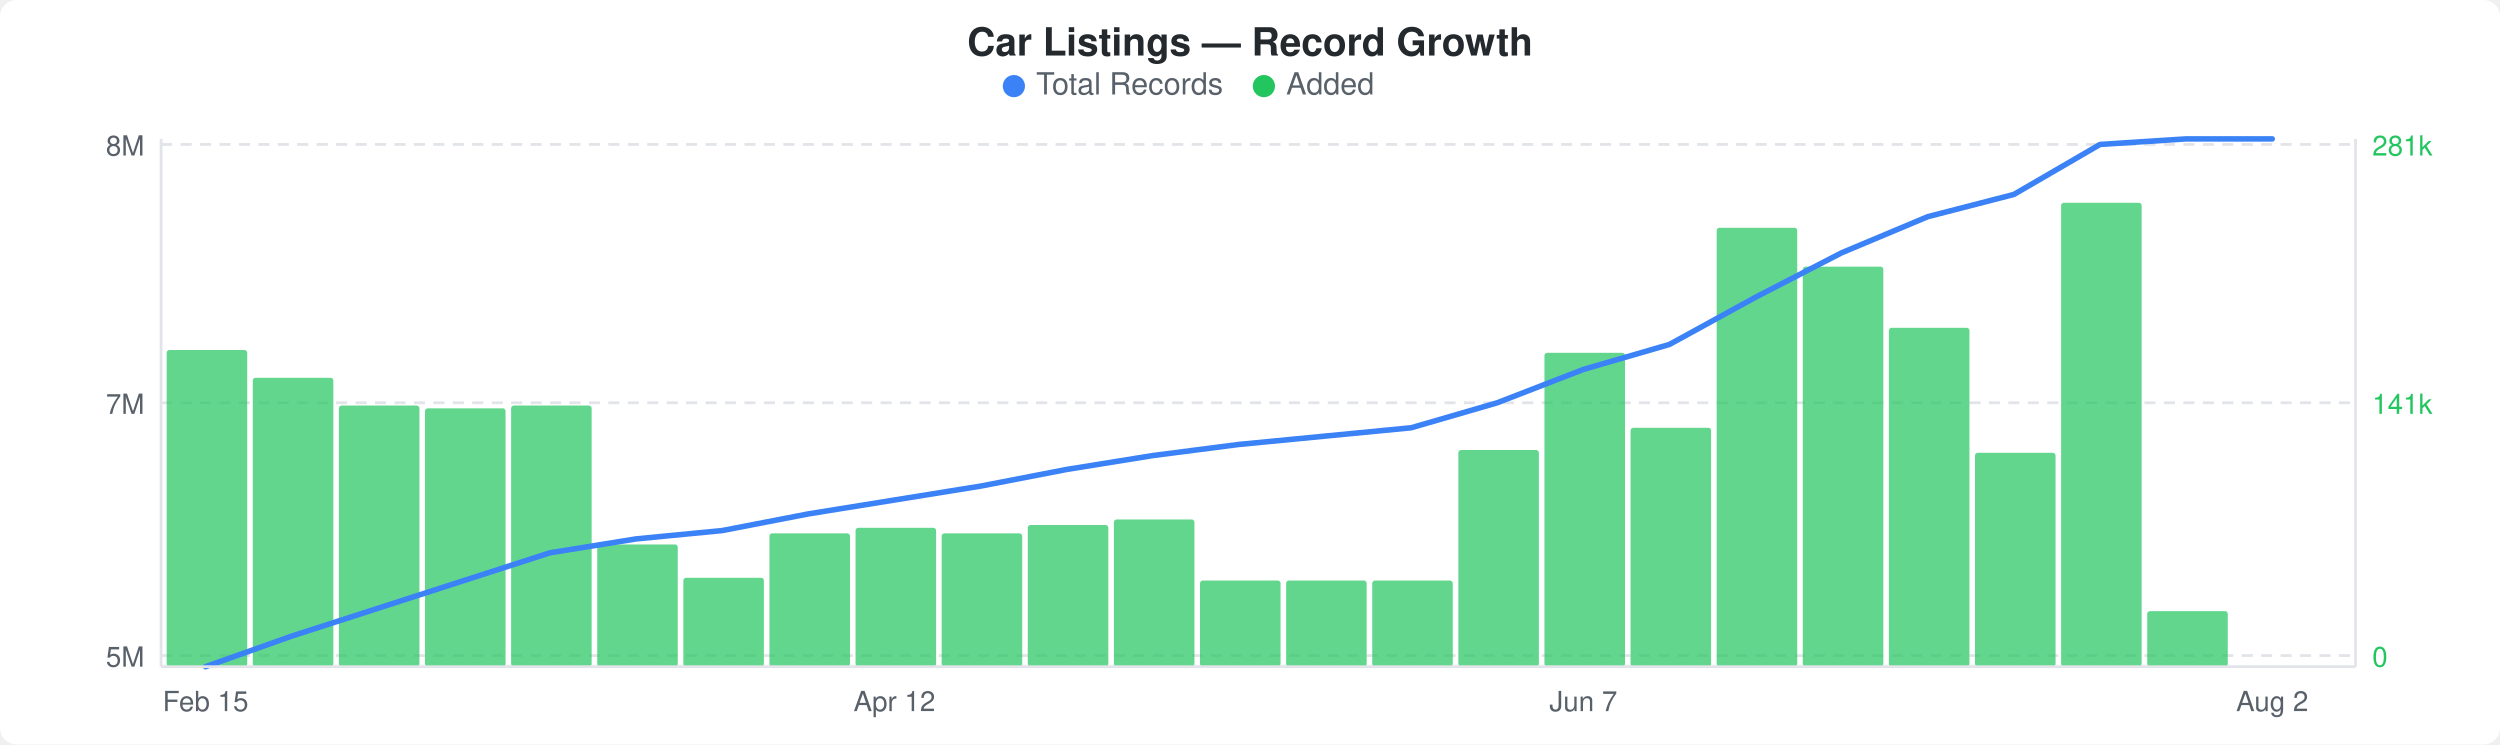
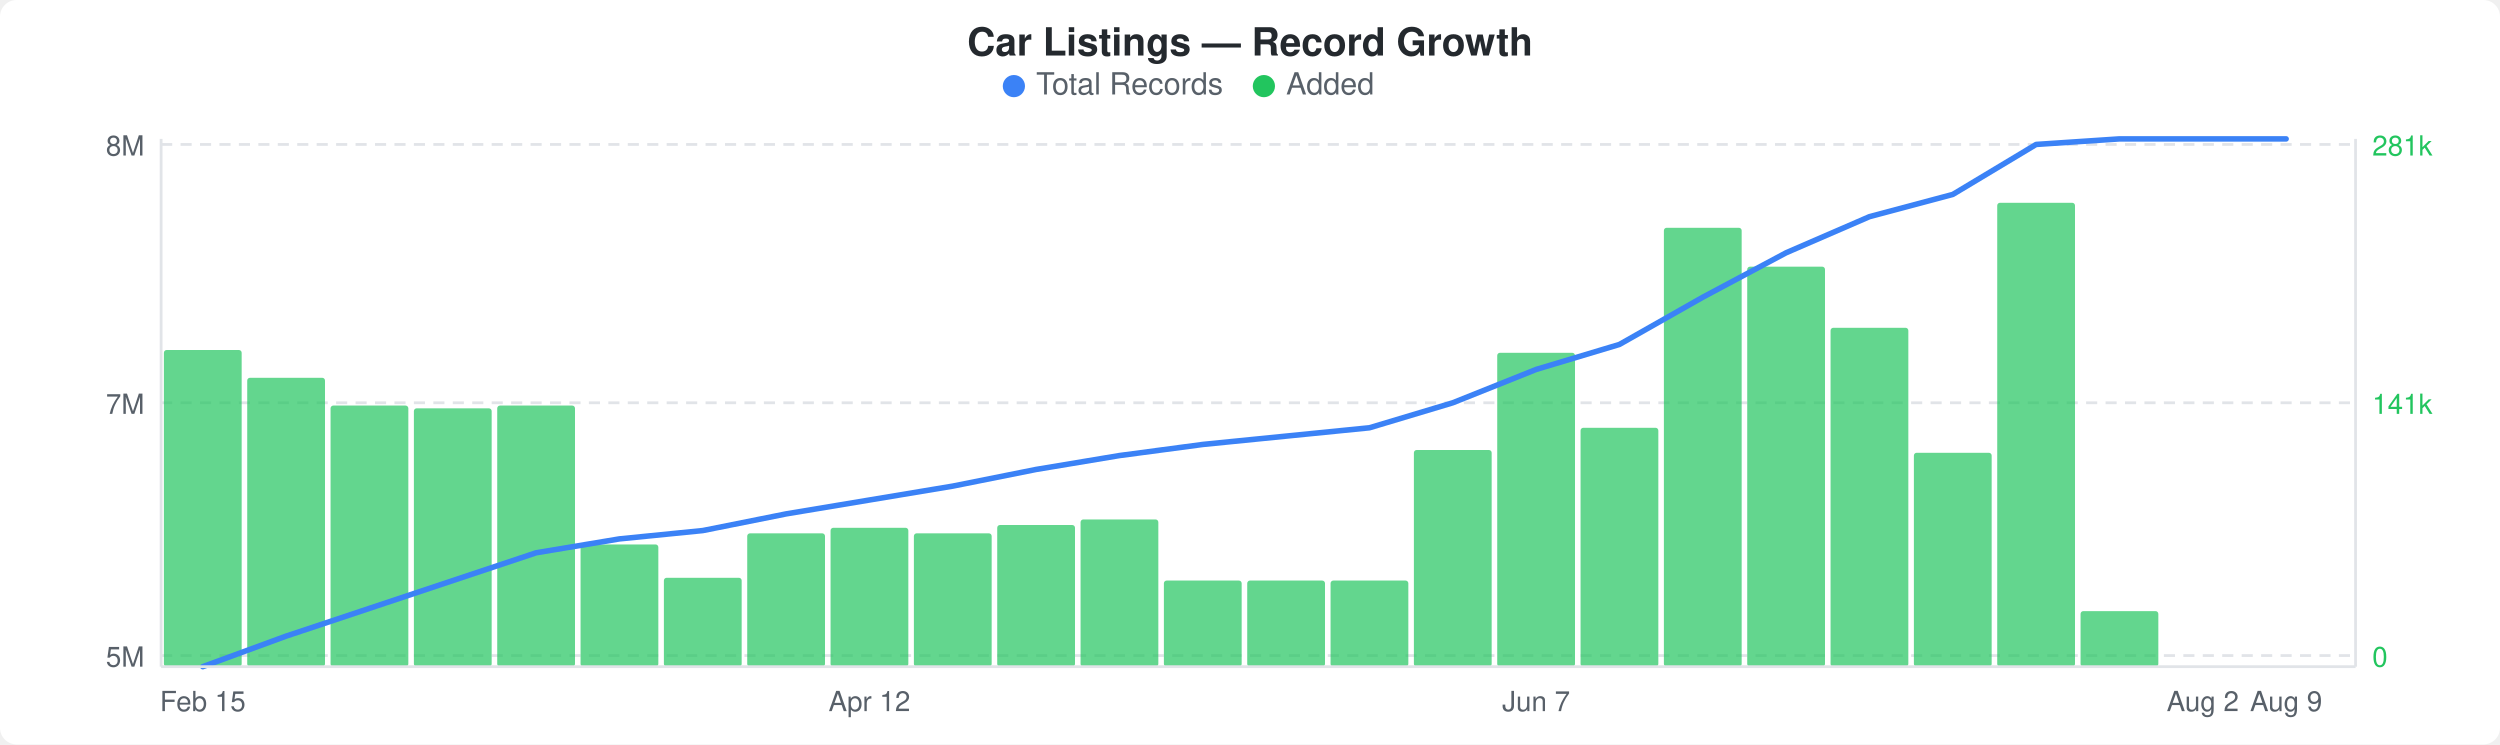
<svg xmlns="http://www.w3.org/2000/svg" width="900" height="268" viewBox="0 0 900 268">
  <rect width="900" height="268" fill="#ffffff" rx="6" ry="6" />
  <text x="450" y="20" text-anchor="middle" font-family="-apple-system, BlinkMacSystemFont, &quot;Segoe UI&quot;, Helvetica, Arial, sans-serif" font-size="14" font-weight="600" fill="#24292e">Car Listings — Record Growth</text>
  <circle cx="365" cy="31" r="4" fill="#3b82f6" />
  <text x="373" y="34" font-family="-apple-system, BlinkMacSystemFont, &quot;Segoe UI&quot;, Helvetica, Arial, sans-serif" font-size="11" fill="#586069">Total Records</text>
  <circle cx="455" cy="31" r="4" fill="#22c55e" />
  <text x="463" y="34" font-family="-apple-system, BlinkMacSystemFont, &quot;Segoe UI&quot;, Helvetica, Arial, sans-serif" font-size="11" fill="#586069">Added</text>
  <line x1="58" y1="52" x2="848" y2="52" stroke="#e1e4e8" stroke-width="1" stroke-dasharray="4,3" />
  <line x1="58" y1="145" x2="848" y2="145" stroke="#e1e4e8" stroke-width="1" stroke-dasharray="4,3" />
  <line x1="58" y1="236" x2="848" y2="236" stroke="#e1e4e8" stroke-width="1" stroke-dasharray="4,3" />
-   <rect x="60" y="126" width="29" height="114" rx="1" fill="#22c55eb3" />
-   <rect x="91" y="136" width="29" height="104" rx="1" fill="#22c55eb3" />
-   <rect x="122" y="146" width="29" height="94" rx="1" fill="#22c55eb3" />
-   <rect x="153" y="147" width="29" height="93" rx="1" fill="#22c55eb3" />
-   <rect x="184" y="146" width="29" height="94" rx="1" fill="#22c55eb3" />
-   <rect x="215" y="196" width="29" height="44" rx="1" fill="#22c55eb3" />
-   <rect x="246" y="208" width="29" height="32" rx="1" fill="#22c55eb3" />
-   <rect x="277" y="192" width="29" height="48" rx="1" fill="#22c55eb3" />
-   <rect x="308" y="190" width="29" height="50" rx="1" fill="#22c55eb3" />
-   <rect x="339" y="192" width="29" height="48" rx="1" fill="#22c55eb3" />
-   <rect x="370" y="189" width="29" height="51" rx="1" fill="#22c55eb3" />
-   <rect x="401" y="187" width="29" height="53" rx="1" fill="#22c55eb3" />
-   <rect x="432" y="209" width="29" height="31" rx="1" fill="#22c55eb3" />
-   <rect x="463" y="209" width="29" height="31" rx="1" fill="#22c55eb3" />
-   <rect x="494" y="209" width="29" height="31" rx="1" fill="#22c55eb3" />
-   <rect x="525" y="162" width="29" height="78" rx="1" fill="#22c55eb3" />
-   <rect x="556" y="127" width="29" height="113" rx="1" fill="#22c55eb3" />
-   <rect x="587" y="154" width="29" height="86" rx="1" fill="#22c55eb3" />
-   <rect x="618" y="82" width="29" height="158" rx="1" fill="#22c55eb3" />
-   <rect x="649" y="96" width="29" height="144" rx="1" fill="#22c55eb3" />
-   <rect x="680" y="118" width="29" height="122" rx="1" fill="#22c55eb3" />
-   <rect x="711" y="163" width="29" height="77" rx="1" fill="#22c55eb3" />
-   <rect x="742" y="73" width="29" height="167" rx="1" fill="#22c55eb3" />
-   <rect x="773" y="220" width="29" height="20" rx="1" fill="#22c55eb3" />
-   <polyline points="74,240 105,229 136,219 167,209 198,199 229,194 260,191 291,185 322,180 353,175 384,169 415,164 446,160 477,157 508,154 539,145 570,133 601,124 632,107 663,91 694,78 725,70 756,52 787,50 818,50" fill="none" stroke="#3b82f6" stroke-width="2" stroke-linejoin="round" stroke-linecap="round" />
+   <rect x="59" y="126" width="28" height="114" rx="1" fill="#22c55eb3" />
+   <rect x="89" y="136" width="28" height="104" rx="1" fill="#22c55eb3" />
+   <rect x="119" y="146" width="28" height="94" rx="1" fill="#22c55eb3" />
+   <rect x="149" y="147" width="28" height="93" rx="1" fill="#22c55eb3" />
+   <rect x="179" y="146" width="28" height="94" rx="1" fill="#22c55eb3" />
+   <rect x="209" y="196" width="28" height="44" rx="1" fill="#22c55eb3" />
+   <rect x="239" y="208" width="28" height="32" rx="1" fill="#22c55eb3" />
+   <rect x="269" y="192" width="28" height="48" rx="1" fill="#22c55eb3" />
+   <rect x="299" y="190" width="28" height="50" rx="1" fill="#22c55eb3" />
+   <rect x="329" y="192" width="28" height="48" rx="1" fill="#22c55eb3" />
+   <rect x="359" y="189" width="28" height="51" rx="1" fill="#22c55eb3" />
+   <rect x="389" y="187" width="28" height="53" rx="1" fill="#22c55eb3" />
+   <rect x="419" y="209" width="28" height="31" rx="1" fill="#22c55eb3" />
+   <rect x="449" y="209" width="28" height="31" rx="1" fill="#22c55eb3" />
+   <rect x="479" y="209" width="28" height="31" rx="1" fill="#22c55eb3" />
+   <rect x="509" y="162" width="28" height="78" rx="1" fill="#22c55eb3" />
+   <rect x="539" y="127" width="28" height="113" rx="1" fill="#22c55eb3" />
+   <rect x="569" y="154" width="28" height="86" rx="1" fill="#22c55eb3" />
+   <rect x="599" y="82" width="28" height="158" rx="1" fill="#22c55eb3" />
+   <rect x="629" y="96" width="28" height="144" rx="1" fill="#22c55eb3" />
+   <rect x="659" y="118" width="28" height="122" rx="1" fill="#22c55eb3" />
+   <rect x="689" y="163" width="28" height="77" rx="1" fill="#22c55eb3" />
+   <rect x="719" y="73" width="28" height="167" rx="1" fill="#22c55eb3" />
+   <rect x="749" y="220" width="28" height="20" rx="1" fill="#22c55eb3" />
+   <polyline points="73,240 103,229 133,219 163,209 193,199 223,194 253,191 283,185 313,180 343,175 373,169 403,164 433,160 463,157 493,154 523,145 553,133 583,124 613,107 643,91 673,78 703,70 733,52 763,50 793,50 823,50" fill="none" stroke="#3b82f6" stroke-width="2" stroke-linejoin="round" stroke-linecap="round" />
  <text x="52" y="56" text-anchor="end" font-family="-apple-system, BlinkMacSystemFont, &quot;Segoe UI&quot;, Helvetica, Arial, sans-serif" font-size="10" fill="#586069">8M</text>
  <text x="52" y="149" text-anchor="end" font-family="-apple-system, BlinkMacSystemFont, &quot;Segoe UI&quot;, Helvetica, Arial, sans-serif" font-size="10" fill="#586069">7M</text>
  <text x="52" y="240" text-anchor="end" font-family="-apple-system, BlinkMacSystemFont, &quot;Segoe UI&quot;, Helvetica, Arial, sans-serif" font-size="10" fill="#586069">5M</text>
  <text x="854" y="56" text-anchor="start" font-family="-apple-system, BlinkMacSystemFont, &quot;Segoe UI&quot;, Helvetica, Arial, sans-serif" font-size="10" fill="#22c55e">281k</text>
  <text x="854" y="149" text-anchor="start" font-family="-apple-system, BlinkMacSystemFont, &quot;Segoe UI&quot;, Helvetica, Arial, sans-serif" font-size="10" fill="#22c55e">141k</text>
  <text x="854" y="240" text-anchor="start" font-family="-apple-system, BlinkMacSystemFont, &quot;Segoe UI&quot;, Helvetica, Arial, sans-serif" font-size="10" fill="#22c55e">0</text>
  <line x1="58" y1="50" x2="58" y2="240" stroke="#e1e4e8" stroke-width="1" />
  <line x1="58" y1="240" x2="848" y2="240" stroke="#e1e4e8" stroke-width="1" />
  <line x1="848" y1="50" x2="848" y2="240" stroke="#e1e4e8" stroke-width="1" />
-   <text x="74" y="256" text-anchor="middle" font-family="-apple-system, BlinkMacSystemFont, &quot;Segoe UI&quot;, Helvetica, Arial, sans-serif" font-size="10" fill="#586069">Feb 15</text>
-   <text x="322" y="256" text-anchor="middle" font-family="-apple-system, BlinkMacSystemFont, &quot;Segoe UI&quot;, Helvetica, Arial, sans-serif" font-size="10" fill="#586069">Apr 12</text>
-   <text x="570" y="256" text-anchor="middle" font-family="-apple-system, BlinkMacSystemFont, &quot;Segoe UI&quot;, Helvetica, Arial, sans-serif" font-size="10" fill="#586069">Jun 7</text>
-   <text x="818" y="256" text-anchor="middle" font-family="-apple-system, BlinkMacSystemFont, &quot;Segoe UI&quot;, Helvetica, Arial, sans-serif" font-size="10" fill="#586069">Aug 2</text>
+   <text x="73" y="256" text-anchor="middle" font-family="-apple-system, BlinkMacSystemFont, &quot;Segoe UI&quot;, Helvetica, Arial, sans-serif" font-size="10" fill="#586069">Feb 15</text>
+   <text x="313" y="256" text-anchor="middle" font-family="-apple-system, BlinkMacSystemFont, &quot;Segoe UI&quot;, Helvetica, Arial, sans-serif" font-size="10" fill="#586069">Apr 12</text>
+   <text x="553" y="256" text-anchor="middle" font-family="-apple-system, BlinkMacSystemFont, &quot;Segoe UI&quot;, Helvetica, Arial, sans-serif" font-size="10" fill="#586069">Jun 7</text>
+   <text x="793" y="256" text-anchor="middle" font-family="-apple-system, BlinkMacSystemFont, &quot;Segoe UI&quot;, Helvetica, Arial, sans-serif" font-size="10" fill="#586069">Aug 2</text>
+   <text x="823" y="256" text-anchor="middle" font-family="-apple-system, BlinkMacSystemFont, &quot;Segoe UI&quot;, Helvetica, Arial, sans-serif" font-size="10" fill="#586069">Aug 9</text>
</svg>
